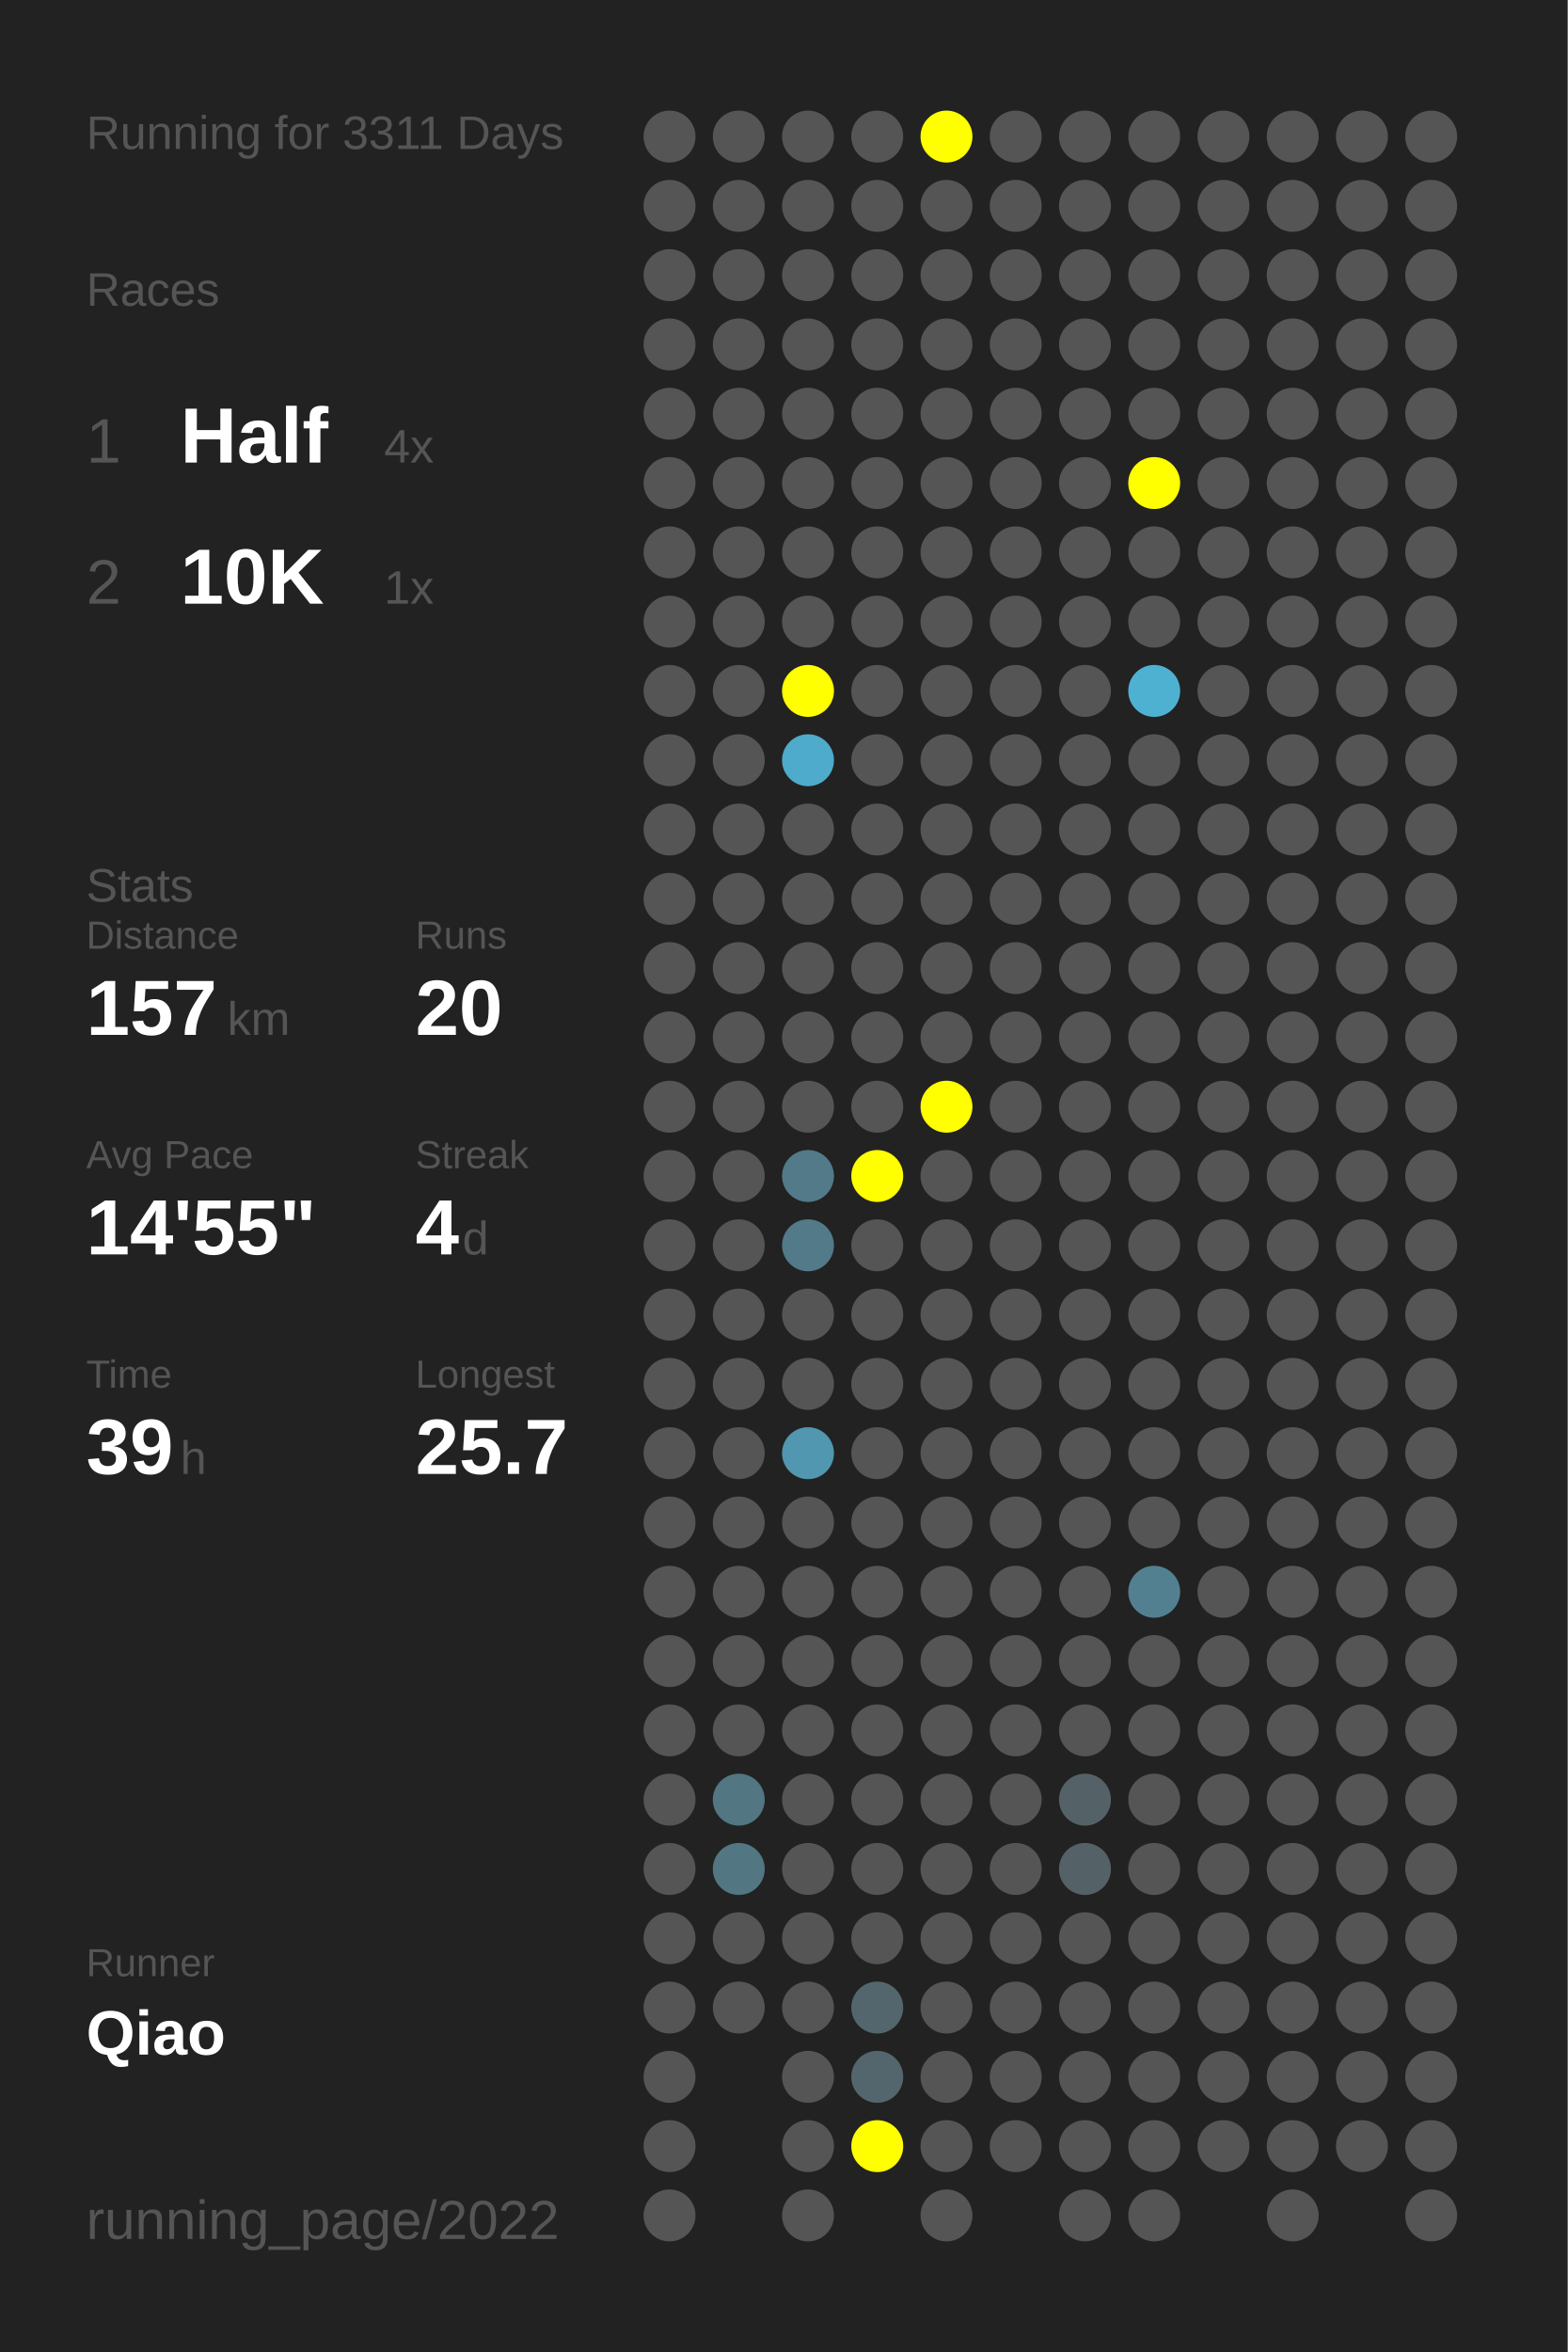
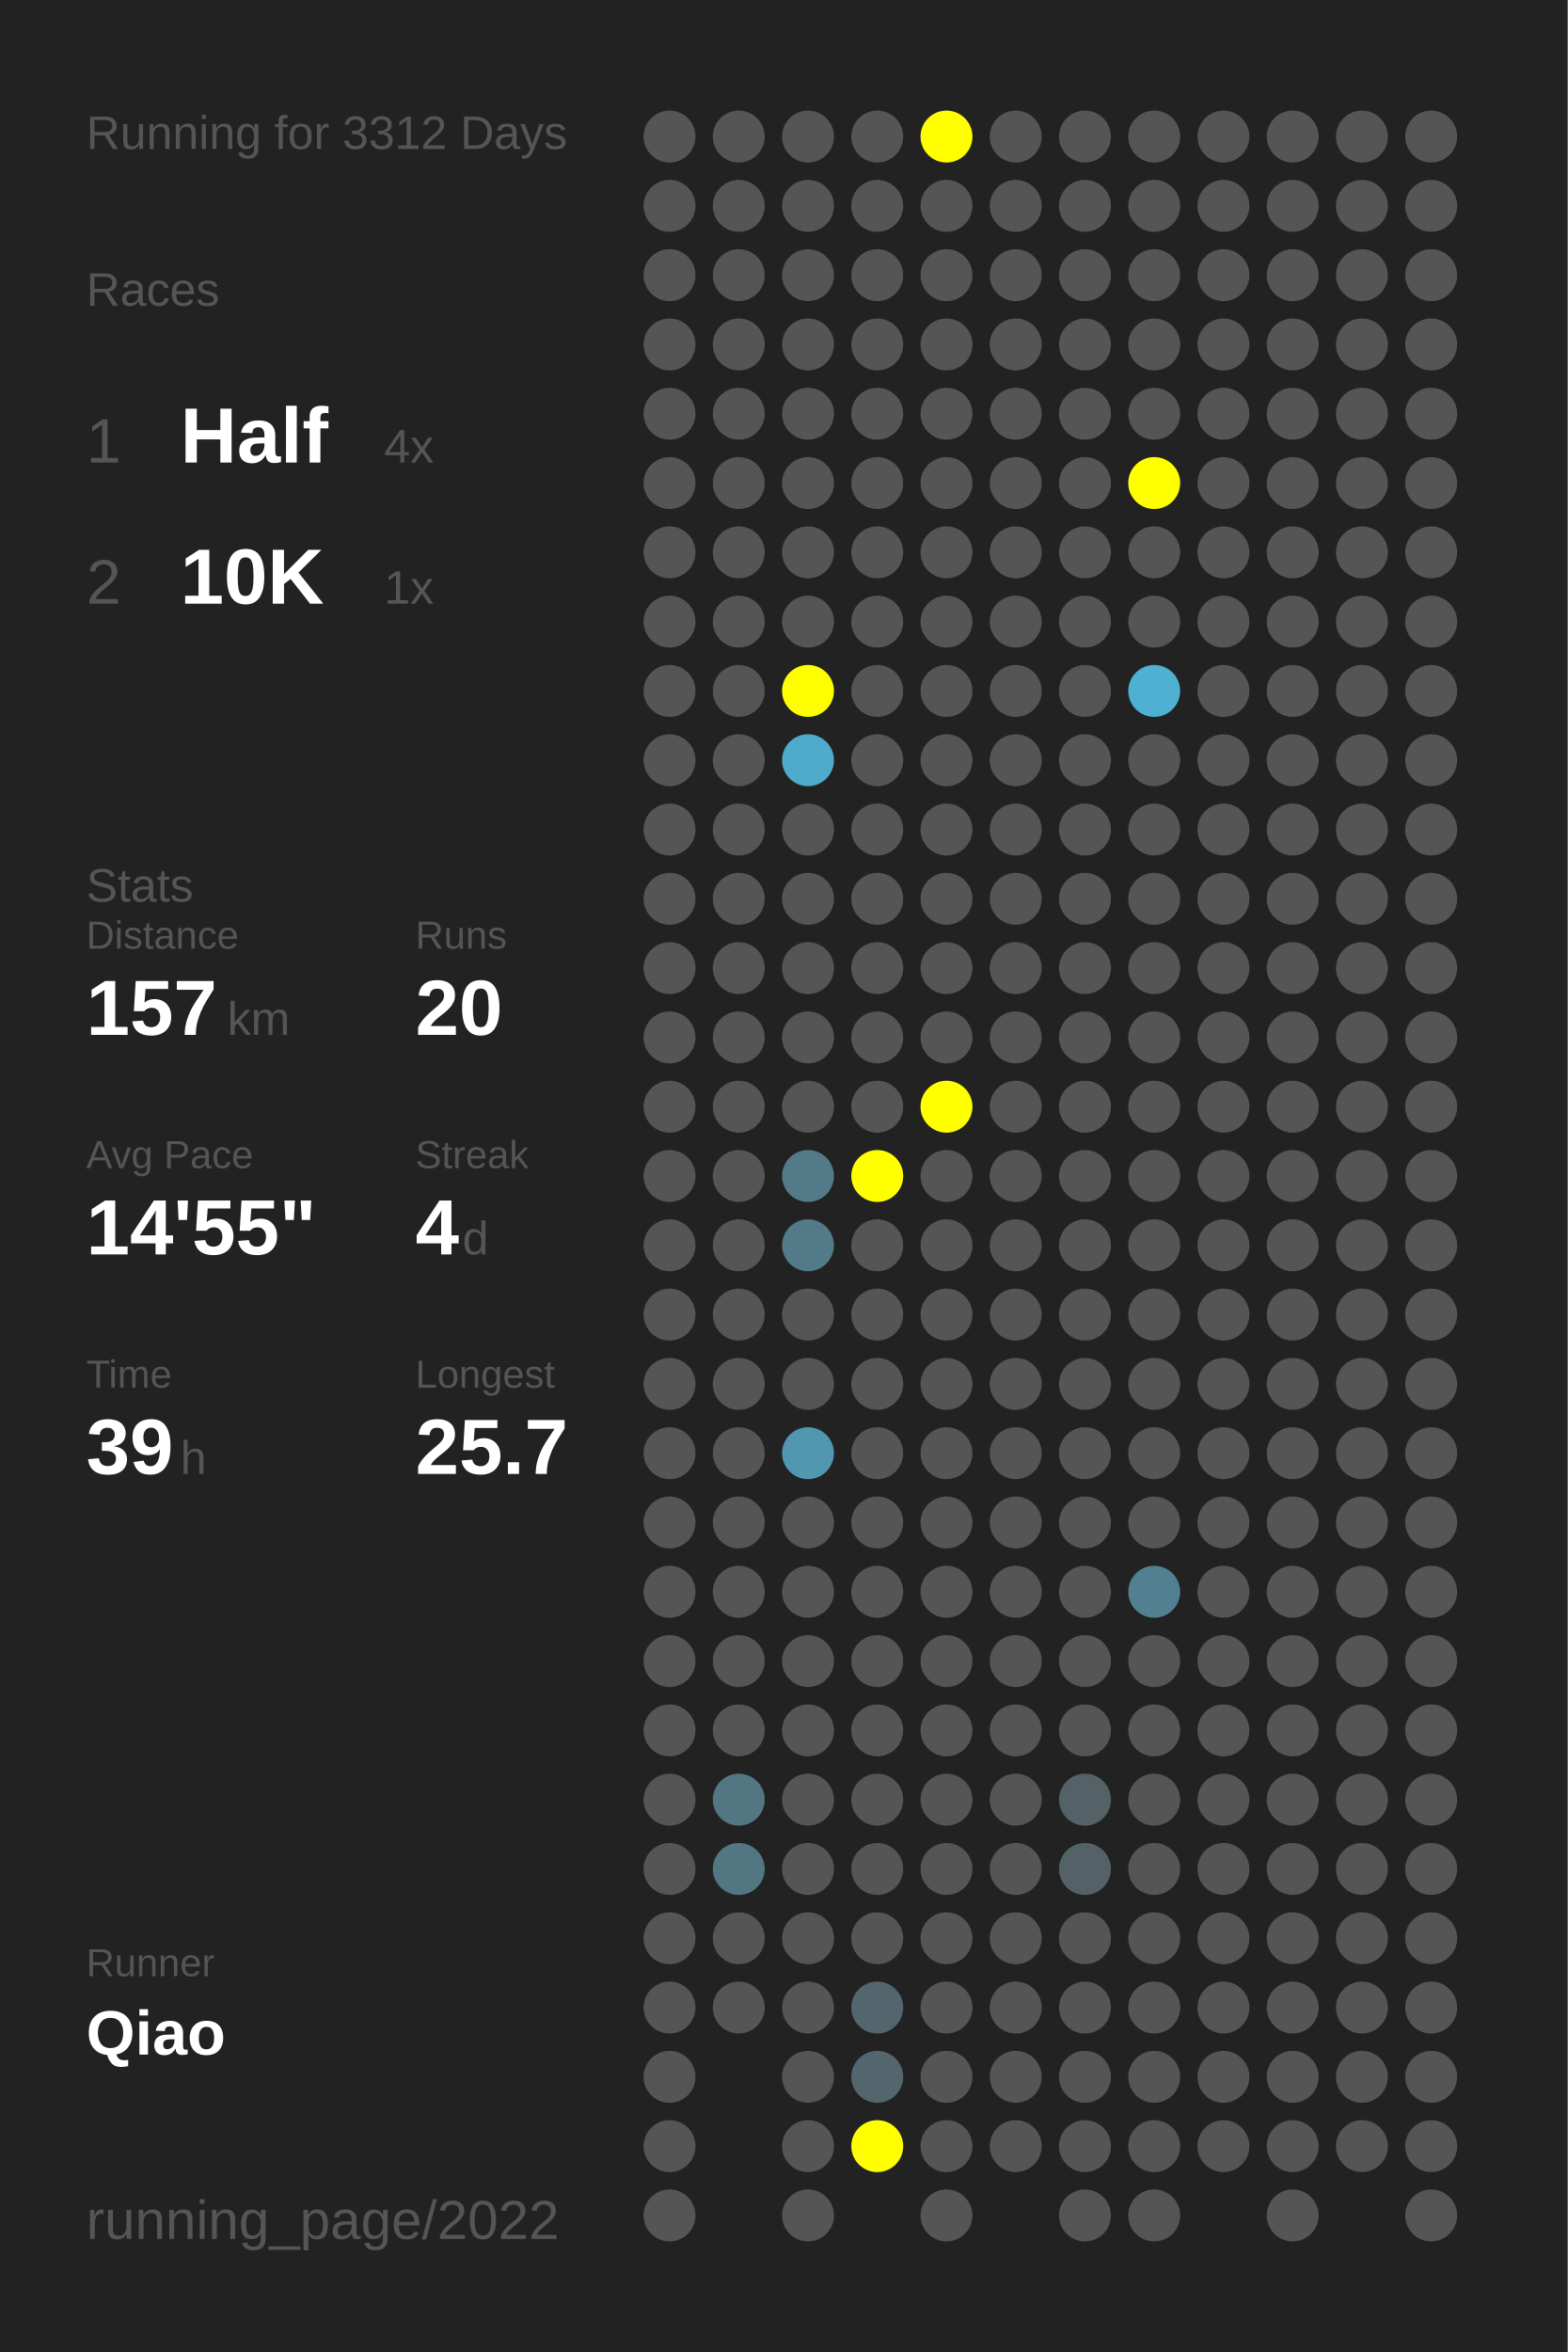
<svg xmlns="http://www.w3.org/2000/svg" baseProfile="full" height="300mm" version="1.1" viewBox="0,0,200,300" width="200mm">
  <defs />
  <rect fill="#222222" height="300" width="200" x="0" y="0" />
-   <text fill="#555555" style="font-size:6px; font-family:Arial;" x="11" y="19">Running for 3311 Days</text>
+   <text fill="#555555" style="font-size:6px; font-family:Arial;" x="11" y="19">Running for 3312 Days</text>
  <text fill="#555555" style="font-size:6px; font-family:Arial;" x="11" y="39">Races</text>
  <text fill="#555555" style="font-size:8px; font-family:Arial;" x="11" y="59">1</text>
  <text fill="#FFFFFF" style="font-size:10px; font-family:Arial; font-weight:bold;" x="23" y="59">Half</text>
  <text fill="#555555" style="font-size:6px; font-family:Arial;" x="49" y="59">4x</text>
  <text fill="#555555" style="font-size:8px; font-family:Arial;" x="11" y="77">2</text>
  <text fill="#FFFFFF" style="font-size:10px; font-family:Arial; font-weight:bold;" x="23" y="77">10K</text>
  <text fill="#555555" style="font-size:6px; font-family:Arial;" x="49" y="77">1x</text>
  <text fill="#555555" style="font-size:6px; font-family:Arial;" x="11" y="115">Stats</text>
  <text fill="#555555" style="font-size:5px; font-family:Arial;" x="11" y="121">Distance</text>
  <text fill="#FFFFFF" style="font-size:10px; font-family:Arial; font-weight:bold;" x="11" y="132">157</text>
  <text fill="#555555" style="font-size:6px; font-family:Arial;" x="29" y="132">km</text>
  <text fill="#555555" style="font-size:5px; font-family:Arial;" x="53" y="121">Runs</text>
  <text fill="#FFFFFF" style="font-size:10px; font-family:Arial; font-weight:bold;" x="53" y="132">20</text>
  <text fill="#555555" style="font-size:5px; font-family:Arial;" x="11" y="149">Avg Pace</text>
  <text fill="#FFFFFF" style="font-size:10px; font-family:Arial; font-weight:bold;" x="11" y="160">14'55"</text>
  <text fill="#555555" style="font-size:5px; font-family:Arial;" x="53" y="149">Streak</text>
  <text fill="#FFFFFF" style="font-size:10px; font-family:Arial; font-weight:bold;" x="53" y="160">4</text>
  <text fill="#555555" style="font-size:6px; font-family:Arial;" x="59" y="160">d</text>
  <text fill="#555555" style="font-size:5px; font-family:Arial;" x="11" y="177">Time</text>
  <text fill="#FFFFFF" style="font-size:10px; font-family:Arial; font-weight:bold;" x="11" y="188">39</text>
  <text fill="#555555" style="font-size:6px; font-family:Arial;" x="23" y="188">h</text>
  <text fill="#555555" style="font-size:5px; font-family:Arial;" x="53" y="177">Longest</text>
  <text fill="#FFFFFF" style="font-size:10px; font-family:Arial; font-weight:bold;" x="53" y="188">25.7</text>
  <text fill="#555555" style="font-size:5px; font-family:Arial;" x="11" y="252.065">Runner</text>
  <text fill="#FFFFFF" style="font-size:8px; font-family:Arial; font-weight:bold;" x="11" y="262.065">Qiao</text>
  <text fill="#555555" style="font-size:7px; font-family:Arial;" x="11" y="285.581">running_page/2022</text>
  <circle cx="85.417" cy="17.419" fill="#555555" r="3.312" />
  <circle cx="85.417" cy="26.258" fill="#555555" r="3.312" />
  <circle cx="85.417" cy="35.097" fill="#555555" r="3.312" />
  <circle cx="85.417" cy="43.935" fill="#555555" r="3.312" />
  <circle cx="85.417" cy="52.774" fill="#555555" r="3.312" />
  <circle cx="85.417" cy="61.613" fill="#555555" r="3.312" />
  <circle cx="85.417" cy="70.452" fill="#555555" r="3.312" />
  <circle cx="85.417" cy="79.29" fill="#555555" r="3.312" />
  <circle cx="85.417" cy="88.129" fill="#555555" r="3.312" />
  <circle cx="85.417" cy="96.968" fill="#555555" r="3.312" />
  <circle cx="85.417" cy="105.806" fill="#555555" r="3.312" />
  <circle cx="85.417" cy="114.645" fill="#555555" r="3.312" />
  <circle cx="85.417" cy="123.484" fill="#555555" r="3.312" />
  <circle cx="85.417" cy="132.323" fill="#555555" r="3.312" />
  <circle cx="85.417" cy="141.161" fill="#555555" r="3.312" />
  <circle cx="85.417" cy="150" fill="#555555" r="3.312" />
  <circle cx="85.417" cy="158.839" fill="#555555" r="3.312" />
  <circle cx="85.417" cy="167.677" fill="#555555" r="3.312" />
  <circle cx="85.417" cy="176.516" fill="#555555" r="3.312" />
  <circle cx="85.417" cy="185.355" fill="#555555" r="3.312" />
  <circle cx="85.417" cy="194.194" fill="#555555" r="3.312" />
  <circle cx="85.417" cy="203.032" fill="#555555" r="3.312" />
  <circle cx="85.417" cy="211.871" fill="#555555" r="3.312" />
  <circle cx="85.417" cy="220.71" fill="#555555" r="3.312" />
  <circle cx="85.417" cy="229.548" fill="#555555" r="3.312" />
  <circle cx="85.417" cy="238.387" fill="#555555" r="3.312" />
  <circle cx="85.417" cy="247.226" fill="#555555" r="3.312" />
  <circle cx="85.417" cy="256.065" fill="#555555" r="3.312" />
  <circle cx="85.417" cy="264.903" fill="#555555" r="3.312" />
  <circle cx="85.417" cy="273.742" fill="#555555" r="3.312" />
  <circle cx="85.417" cy="282.581" fill="#555555" r="3.312" />
  <circle cx="94.25" cy="17.419" fill="#555555" r="3.312" />
  <circle cx="94.25" cy="26.258" fill="#555555" r="3.312" />
  <circle cx="94.25" cy="35.097" fill="#555555" r="3.312" />
  <circle cx="94.25" cy="43.935" fill="#555555" r="3.312" />
  <circle cx="94.25" cy="52.774" fill="#555555" r="3.312" />
  <circle cx="94.25" cy="61.613" fill="#555555" r="3.312" />
  <circle cx="94.25" cy="70.452" fill="#555555" r="3.312" />
  <circle cx="94.25" cy="79.29" fill="#555555" r="3.312" />
  <circle cx="94.25" cy="88.129" fill="#555555" r="3.312" />
  <circle cx="94.25" cy="96.968" fill="#555555" r="3.312" />
  <circle cx="94.25" cy="105.806" fill="#555555" r="3.312" />
  <circle cx="94.25" cy="114.645" fill="#555555" r="3.312" />
  <circle cx="94.25" cy="123.484" fill="#555555" r="3.312" />
  <circle cx="94.25" cy="132.323" fill="#555555" r="3.312" />
  <circle cx="94.25" cy="141.161" fill="#555555" r="3.312" />
  <circle cx="94.25" cy="150" fill="#555555" r="3.312" />
  <circle cx="94.25" cy="158.839" fill="#555555" r="3.312" />
  <circle cx="94.25" cy="167.677" fill="#555555" r="3.312" />
  <circle cx="94.25" cy="176.516" fill="#555555" r="3.312" />
  <circle cx="94.25" cy="185.355" fill="#555555" r="3.312" />
  <circle cx="94.25" cy="194.194" fill="#555555" r="3.312" />
  <circle cx="94.25" cy="203.032" fill="#555555" r="3.312" />
  <circle cx="94.25" cy="211.871" fill="#555555" r="3.312" />
  <circle cx="94.25" cy="220.71" fill="#555555" r="3.312" />
  <circle cx="94.25" cy="229.548" fill="#527682" r="3.312" />
  <circle cx="94.25" cy="238.387" fill="#527682" r="3.312" />
  <circle cx="94.25" cy="247.226" fill="#555555" r="3.312" />
  <circle cx="94.25" cy="256.065" fill="#555555" r="3.312" />
  <circle cx="103.083" cy="17.419" fill="#555555" r="3.312" />
  <circle cx="103.083" cy="26.258" fill="#555555" r="3.312" />
  <circle cx="103.083" cy="35.097" fill="#555555" r="3.312" />
  <circle cx="103.083" cy="43.935" fill="#555555" r="3.312" />
  <circle cx="103.083" cy="52.774" fill="#555555" r="3.312" />
  <circle cx="103.083" cy="61.613" fill="#555555" r="3.312" />
  <circle cx="103.083" cy="70.452" fill="#555555" r="3.312" />
  <circle cx="103.083" cy="79.29" fill="#555555" r="3.312" />
  <circle cx="103.083" cy="88.129" fill="#FFFF00" r="3.312" />
  <circle cx="103.083" cy="96.968" fill="#4fabcb" r="3.312" />
  <circle cx="103.083" cy="105.806" fill="#555555" r="3.312" />
  <circle cx="103.083" cy="114.645" fill="#555555" r="3.312" />
  <circle cx="103.083" cy="123.484" fill="#555555" r="3.312" />
  <circle cx="103.083" cy="132.323" fill="#555555" r="3.312" />
  <circle cx="103.083" cy="141.161" fill="#555555" r="3.312" />
  <circle cx="103.083" cy="150" fill="#527a88" r="3.312" />
  <circle cx="103.083" cy="158.839" fill="#527a88" r="3.312" />
  <circle cx="103.083" cy="167.677" fill="#555555" r="3.312" />
  <circle cx="103.083" cy="176.516" fill="#555555" r="3.312" />
  <circle cx="103.083" cy="185.355" fill="#5097af" r="3.312" />
  <circle cx="103.083" cy="194.194" fill="#555555" r="3.312" />
  <circle cx="103.083" cy="203.032" fill="#555555" r="3.312" />
  <circle cx="103.083" cy="211.871" fill="#555555" r="3.312" />
  <circle cx="103.083" cy="220.71" fill="#555555" r="3.312" />
  <circle cx="103.083" cy="229.548" fill="#555555" r="3.312" />
  <circle cx="103.083" cy="238.387" fill="#555555" r="3.312" />
  <circle cx="103.083" cy="247.226" fill="#555555" r="3.312" />
  <circle cx="103.083" cy="256.065" fill="#555555" r="3.312" />
  <circle cx="103.083" cy="264.903" fill="#555555" r="3.312" />
  <circle cx="103.083" cy="273.742" fill="#555555" r="3.312" />
  <circle cx="103.083" cy="282.581" fill="#555555" r="3.312" />
  <circle cx="111.917" cy="17.419" fill="#555555" r="3.312" />
  <circle cx="111.917" cy="26.258" fill="#555555" r="3.312" />
  <circle cx="111.917" cy="35.097" fill="#555555" r="3.312" />
  <circle cx="111.917" cy="43.935" fill="#555555" r="3.312" />
  <circle cx="111.917" cy="52.774" fill="#555555" r="3.312" />
  <circle cx="111.917" cy="61.613" fill="#555555" r="3.312" />
  <circle cx="111.917" cy="70.452" fill="#555555" r="3.312" />
  <circle cx="111.917" cy="79.29" fill="#555555" r="3.312" />
  <circle cx="111.917" cy="88.129" fill="#555555" r="3.312" />
  <circle cx="111.917" cy="96.968" fill="#555555" r="3.312" />
  <circle cx="111.917" cy="105.806" fill="#555555" r="3.312" />
  <circle cx="111.917" cy="114.645" fill="#555555" r="3.312" />
  <circle cx="111.917" cy="123.484" fill="#555555" r="3.312" />
  <circle cx="111.917" cy="132.323" fill="#555555" r="3.312" />
  <circle cx="111.917" cy="141.161" fill="#555555" r="3.312" />
  <circle cx="111.917" cy="150" fill="#FFFF00" r="3.312" />
  <circle cx="111.917" cy="158.839" fill="#555555" r="3.312" />
  <circle cx="111.917" cy="167.677" fill="#555555" r="3.312" />
  <circle cx="111.917" cy="176.516" fill="#555555" r="3.312" />
  <circle cx="111.917" cy="185.355" fill="#555555" r="3.312" />
  <circle cx="111.917" cy="194.194" fill="#555555" r="3.312" />
  <circle cx="111.917" cy="203.032" fill="#555555" r="3.312" />
  <circle cx="111.917" cy="211.871" fill="#555555" r="3.312" />
  <circle cx="111.917" cy="220.71" fill="#555555" r="3.312" />
  <circle cx="111.917" cy="229.548" fill="#555555" r="3.312" />
  <circle cx="111.917" cy="238.387" fill="#555555" r="3.312" />
  <circle cx="111.917" cy="247.226" fill="#555555" r="3.312" />
  <circle cx="111.917" cy="256.065" fill="#53666d" r="3.312" />
  <circle cx="111.917" cy="264.903" fill="#53666d" r="3.312" />
  <circle cx="111.917" cy="273.742" fill="#FFFF00" r="3.312" />
  <circle cx="120.75" cy="17.419" fill="#FFFF00" r="3.312" />
  <circle cx="120.75" cy="26.258" fill="#555555" r="3.312" />
  <circle cx="120.75" cy="35.097" fill="#555555" r="3.312" />
  <circle cx="120.75" cy="43.935" fill="#555555" r="3.312" />
  <circle cx="120.75" cy="52.774" fill="#555555" r="3.312" />
  <circle cx="120.75" cy="61.613" fill="#555555" r="3.312" />
  <circle cx="120.75" cy="70.452" fill="#555555" r="3.312" />
  <circle cx="120.75" cy="79.29" fill="#555555" r="3.312" />
  <circle cx="120.75" cy="88.129" fill="#555555" r="3.312" />
  <circle cx="120.75" cy="96.968" fill="#555555" r="3.312" />
  <circle cx="120.75" cy="105.806" fill="#555555" r="3.312" />
  <circle cx="120.75" cy="114.645" fill="#555555" r="3.312" />
  <circle cx="120.75" cy="123.484" fill="#555555" r="3.312" />
  <circle cx="120.75" cy="132.323" fill="#555555" r="3.312" />
  <circle cx="120.75" cy="141.161" fill="#FFFF00" r="3.312" />
  <circle cx="120.75" cy="150" fill="#555555" r="3.312" />
  <circle cx="120.75" cy="158.839" fill="#555555" r="3.312" />
  <circle cx="120.75" cy="167.677" fill="#555555" r="3.312" />
  <circle cx="120.75" cy="176.516" fill="#555555" r="3.312" />
  <circle cx="120.75" cy="185.355" fill="#555555" r="3.312" />
  <circle cx="120.75" cy="194.194" fill="#555555" r="3.312" />
  <circle cx="120.75" cy="203.032" fill="#555555" r="3.312" />
  <circle cx="120.75" cy="211.871" fill="#555555" r="3.312" />
  <circle cx="120.75" cy="220.71" fill="#555555" r="3.312" />
  <circle cx="120.75" cy="229.548" fill="#555555" r="3.312" />
  <circle cx="120.75" cy="238.387" fill="#555555" r="3.312" />
  <circle cx="120.75" cy="247.226" fill="#555555" r="3.312" />
  <circle cx="120.75" cy="256.065" fill="#555555" r="3.312" />
  <circle cx="120.75" cy="264.903" fill="#555555" r="3.312" />
  <circle cx="120.75" cy="273.742" fill="#555555" r="3.312" />
  <circle cx="120.75" cy="282.581" fill="#555555" r="3.312" />
  <circle cx="129.583" cy="17.419" fill="#555555" r="3.312" />
  <circle cx="129.583" cy="26.258" fill="#555555" r="3.312" />
  <circle cx="129.583" cy="35.097" fill="#555555" r="3.312" />
  <circle cx="129.583" cy="43.935" fill="#555555" r="3.312" />
  <circle cx="129.583" cy="52.774" fill="#555555" r="3.312" />
  <circle cx="129.583" cy="61.613" fill="#555555" r="3.312" />
  <circle cx="129.583" cy="70.452" fill="#555555" r="3.312" />
  <circle cx="129.583" cy="79.29" fill="#555555" r="3.312" />
  <circle cx="129.583" cy="88.129" fill="#555555" r="3.312" />
  <circle cx="129.583" cy="96.968" fill="#555555" r="3.312" />
  <circle cx="129.583" cy="105.806" fill="#555555" r="3.312" />
  <circle cx="129.583" cy="114.645" fill="#555555" r="3.312" />
  <circle cx="129.583" cy="123.484" fill="#555555" r="3.312" />
  <circle cx="129.583" cy="132.323" fill="#555555" r="3.312" />
  <circle cx="129.583" cy="141.161" fill="#555555" r="3.312" />
  <circle cx="129.583" cy="150" fill="#555555" r="3.312" />
  <circle cx="129.583" cy="158.839" fill="#555555" r="3.312" />
  <circle cx="129.583" cy="167.677" fill="#555555" r="3.312" />
  <circle cx="129.583" cy="176.516" fill="#555555" r="3.312" />
  <circle cx="129.583" cy="185.355" fill="#555555" r="3.312" />
  <circle cx="129.583" cy="194.194" fill="#555555" r="3.312" />
  <circle cx="129.583" cy="203.032" fill="#555555" r="3.312" />
  <circle cx="129.583" cy="211.871" fill="#555555" r="3.312" />
  <circle cx="129.583" cy="220.71" fill="#555555" r="3.312" />
  <circle cx="129.583" cy="229.548" fill="#555555" r="3.312" />
  <circle cx="129.583" cy="238.387" fill="#555555" r="3.312" />
  <circle cx="129.583" cy="247.226" fill="#555555" r="3.312" />
  <circle cx="129.583" cy="256.065" fill="#555555" r="3.312" />
  <circle cx="129.583" cy="264.903" fill="#555555" r="3.312" />
  <circle cx="129.583" cy="273.742" fill="#555555" r="3.312" />
  <circle cx="138.417" cy="17.419" fill="#555555" r="3.312" />
  <circle cx="138.417" cy="26.258" fill="#555555" r="3.312" />
  <circle cx="138.417" cy="35.097" fill="#555555" r="3.312" />
  <circle cx="138.417" cy="43.935" fill="#555555" r="3.312" />
  <circle cx="138.417" cy="52.774" fill="#555555" r="3.312" />
  <circle cx="138.417" cy="61.613" fill="#555555" r="3.312" />
  <circle cx="138.417" cy="70.452" fill="#555555" r="3.312" />
  <circle cx="138.417" cy="79.29" fill="#555555" r="3.312" />
  <circle cx="138.417" cy="88.129" fill="#555555" r="3.312" />
  <circle cx="138.417" cy="96.968" fill="#555555" r="3.312" />
  <circle cx="138.417" cy="105.806" fill="#555555" r="3.312" />
  <circle cx="138.417" cy="114.645" fill="#555555" r="3.312" />
  <circle cx="138.417" cy="123.484" fill="#555555" r="3.312" />
  <circle cx="138.417" cy="132.323" fill="#555555" r="3.312" />
  <circle cx="138.417" cy="141.161" fill="#555555" r="3.312" />
  <circle cx="138.417" cy="150" fill="#555555" r="3.312" />
  <circle cx="138.417" cy="158.839" fill="#555555" r="3.312" />
  <circle cx="138.417" cy="167.677" fill="#555555" r="3.312" />
  <circle cx="138.417" cy="176.516" fill="#555555" r="3.312" />
  <circle cx="138.417" cy="185.355" fill="#555555" r="3.312" />
  <circle cx="138.417" cy="194.194" fill="#555555" r="3.312" />
  <circle cx="138.417" cy="203.032" fill="#555555" r="3.312" />
  <circle cx="138.417" cy="211.871" fill="#555555" r="3.312" />
  <circle cx="138.417" cy="220.71" fill="#555555" r="3.312" />
  <circle cx="138.417" cy="229.548" fill="#546267" r="3.312" />
  <circle cx="138.417" cy="238.387" fill="#546267" r="3.312" />
  <circle cx="138.417" cy="247.226" fill="#555555" r="3.312" />
  <circle cx="138.417" cy="256.065" fill="#555555" r="3.312" />
  <circle cx="138.417" cy="264.903" fill="#555555" r="3.312" />
  <circle cx="138.417" cy="273.742" fill="#555555" r="3.312" />
  <circle cx="138.417" cy="282.581" fill="#555555" r="3.312" />
  <circle cx="147.25" cy="17.419" fill="#555555" r="3.312" />
  <circle cx="147.25" cy="26.258" fill="#555555" r="3.312" />
  <circle cx="147.25" cy="35.097" fill="#555555" r="3.312" />
  <circle cx="147.25" cy="43.935" fill="#555555" r="3.312" />
  <circle cx="147.25" cy="52.774" fill="#555555" r="3.312" />
  <circle cx="147.25" cy="61.613" fill="#FFFF00" r="3.312" />
  <circle cx="147.25" cy="70.452" fill="#555555" r="3.312" />
  <circle cx="147.25" cy="79.29" fill="#555555" r="3.312" />
  <circle cx="147.25" cy="88.129" fill="#4fb1d2" r="3.312" />
  <circle cx="147.25" cy="96.968" fill="#555555" r="3.312" />
  <circle cx="147.25" cy="105.806" fill="#555555" r="3.312" />
  <circle cx="147.25" cy="114.645" fill="#555555" r="3.312" />
  <circle cx="147.25" cy="123.484" fill="#555555" r="3.312" />
  <circle cx="147.25" cy="132.323" fill="#555555" r="3.312" />
  <circle cx="147.25" cy="141.161" fill="#555555" r="3.312" />
  <circle cx="147.25" cy="150" fill="#555555" r="3.312" />
  <circle cx="147.25" cy="158.839" fill="#555555" r="3.312" />
  <circle cx="147.25" cy="167.677" fill="#555555" r="3.312" />
  <circle cx="147.25" cy="176.516" fill="#555555" r="3.312" />
  <circle cx="147.25" cy="185.355" fill="#555555" r="3.312" />
  <circle cx="147.25" cy="194.194" fill="#555555" r="3.312" />
  <circle cx="147.25" cy="203.032" fill="#528090" r="3.312" />
  <circle cx="147.25" cy="211.871" fill="#555555" r="3.312" />
  <circle cx="147.25" cy="220.71" fill="#555555" r="3.312" />
  <circle cx="147.25" cy="229.548" fill="#555555" r="3.312" />
  <circle cx="147.25" cy="238.387" fill="#555555" r="3.312" />
  <circle cx="147.25" cy="247.226" fill="#555555" r="3.312" />
  <circle cx="147.25" cy="256.065" fill="#555555" r="3.312" />
  <circle cx="147.25" cy="264.903" fill="#555555" r="3.312" />
  <circle cx="147.25" cy="273.742" fill="#555555" r="3.312" />
  <circle cx="147.25" cy="282.581" fill="#555555" r="3.312" />
  <circle cx="156.083" cy="17.419" fill="#555555" r="3.312" />
  <circle cx="156.083" cy="26.258" fill="#555555" r="3.312" />
  <circle cx="156.083" cy="35.097" fill="#555555" r="3.312" />
  <circle cx="156.083" cy="43.935" fill="#555555" r="3.312" />
  <circle cx="156.083" cy="52.774" fill="#555555" r="3.312" />
  <circle cx="156.083" cy="61.613" fill="#555555" r="3.312" />
  <circle cx="156.083" cy="70.452" fill="#555555" r="3.312" />
  <circle cx="156.083" cy="79.29" fill="#555555" r="3.312" />
  <circle cx="156.083" cy="88.129" fill="#555555" r="3.312" />
  <circle cx="156.083" cy="96.968" fill="#555555" r="3.312" />
  <circle cx="156.083" cy="105.806" fill="#555555" r="3.312" />
  <circle cx="156.083" cy="114.645" fill="#555555" r="3.312" />
  <circle cx="156.083" cy="123.484" fill="#555555" r="3.312" />
  <circle cx="156.083" cy="132.323" fill="#555555" r="3.312" />
  <circle cx="156.083" cy="141.161" fill="#555555" r="3.312" />
  <circle cx="156.083" cy="150" fill="#555555" r="3.312" />
  <circle cx="156.083" cy="158.839" fill="#555555" r="3.312" />
  <circle cx="156.083" cy="167.677" fill="#555555" r="3.312" />
  <circle cx="156.083" cy="176.516" fill="#555555" r="3.312" />
  <circle cx="156.083" cy="185.355" fill="#555555" r="3.312" />
  <circle cx="156.083" cy="194.194" fill="#555555" r="3.312" />
  <circle cx="156.083" cy="203.032" fill="#555555" r="3.312" />
  <circle cx="156.083" cy="211.871" fill="#555555" r="3.312" />
  <circle cx="156.083" cy="220.71" fill="#555555" r="3.312" />
  <circle cx="156.083" cy="229.548" fill="#555555" r="3.312" />
  <circle cx="156.083" cy="238.387" fill="#555555" r="3.312" />
  <circle cx="156.083" cy="247.226" fill="#555555" r="3.312" />
  <circle cx="156.083" cy="256.065" fill="#555555" r="3.312" />
  <circle cx="156.083" cy="264.903" fill="#555555" r="3.312" />
  <circle cx="156.083" cy="273.742" fill="#555555" r="3.312" />
  <circle cx="164.917" cy="17.419" fill="#555555" r="3.312" />
  <circle cx="164.917" cy="26.258" fill="#555555" r="3.312" />
  <circle cx="164.917" cy="35.097" fill="#555555" r="3.312" />
  <circle cx="164.917" cy="43.935" fill="#555555" r="3.312" />
  <circle cx="164.917" cy="52.774" fill="#555555" r="3.312" />
  <circle cx="164.917" cy="61.613" fill="#555555" r="3.312" />
  <circle cx="164.917" cy="70.452" fill="#555555" r="3.312" />
  <circle cx="164.917" cy="79.29" fill="#555555" r="3.312" />
  <circle cx="164.917" cy="88.129" fill="#555555" r="3.312" />
  <circle cx="164.917" cy="96.968" fill="#555555" r="3.312" />
  <circle cx="164.917" cy="105.806" fill="#555555" r="3.312" />
  <circle cx="164.917" cy="114.645" fill="#555555" r="3.312" />
  <circle cx="164.917" cy="123.484" fill="#555555" r="3.312" />
  <circle cx="164.917" cy="132.323" fill="#555555" r="3.312" />
  <circle cx="164.917" cy="141.161" fill="#555555" r="3.312" />
  <circle cx="164.917" cy="150" fill="#555555" r="3.312" />
  <circle cx="164.917" cy="158.839" fill="#555555" r="3.312" />
  <circle cx="164.917" cy="167.677" fill="#555555" r="3.312" />
  <circle cx="164.917" cy="176.516" fill="#555555" r="3.312" />
  <circle cx="164.917" cy="185.355" fill="#555555" r="3.312" />
  <circle cx="164.917" cy="194.194" fill="#555555" r="3.312" />
  <circle cx="164.917" cy="203.032" fill="#555555" r="3.312" />
  <circle cx="164.917" cy="211.871" fill="#555555" r="3.312" />
  <circle cx="164.917" cy="220.71" fill="#555555" r="3.312" />
  <circle cx="164.917" cy="229.548" fill="#555555" r="3.312" />
  <circle cx="164.917" cy="238.387" fill="#555555" r="3.312" />
  <circle cx="164.917" cy="247.226" fill="#555555" r="3.312" />
  <circle cx="164.917" cy="256.065" fill="#555555" r="3.312" />
  <circle cx="164.917" cy="264.903" fill="#555555" r="3.312" />
  <circle cx="164.917" cy="273.742" fill="#555555" r="3.312" />
  <circle cx="164.917" cy="282.581" fill="#555555" r="3.312" />
  <circle cx="173.75" cy="17.419" fill="#555555" r="3.312" />
  <circle cx="173.75" cy="26.258" fill="#555555" r="3.312" />
  <circle cx="173.75" cy="35.097" fill="#555555" r="3.312" />
  <circle cx="173.75" cy="43.935" fill="#555555" r="3.312" />
  <circle cx="173.75" cy="52.774" fill="#555555" r="3.312" />
  <circle cx="173.75" cy="61.613" fill="#555555" r="3.312" />
  <circle cx="173.75" cy="70.452" fill="#555555" r="3.312" />
  <circle cx="173.75" cy="79.29" fill="#555555" r="3.312" />
  <circle cx="173.75" cy="88.129" fill="#555555" r="3.312" />
  <circle cx="173.75" cy="96.968" fill="#555555" r="3.312" />
  <circle cx="173.75" cy="105.806" fill="#555555" r="3.312" />
  <circle cx="173.75" cy="114.645" fill="#555555" r="3.312" />
  <circle cx="173.75" cy="123.484" fill="#555555" r="3.312" />
  <circle cx="173.75" cy="132.323" fill="#555555" r="3.312" />
  <circle cx="173.75" cy="141.161" fill="#555555" r="3.312" />
  <circle cx="173.75" cy="150" fill="#555555" r="3.312" />
  <circle cx="173.75" cy="158.839" fill="#555555" r="3.312" />
  <circle cx="173.75" cy="167.677" fill="#555555" r="3.312" />
  <circle cx="173.75" cy="176.516" fill="#555555" r="3.312" />
  <circle cx="173.75" cy="185.355" fill="#555555" r="3.312" />
  <circle cx="173.75" cy="194.194" fill="#555555" r="3.312" />
  <circle cx="173.75" cy="203.032" fill="#555555" r="3.312" />
  <circle cx="173.75" cy="211.871" fill="#555555" r="3.312" />
  <circle cx="173.75" cy="220.71" fill="#555555" r="3.312" />
  <circle cx="173.75" cy="229.548" fill="#555555" r="3.312" />
  <circle cx="173.75" cy="238.387" fill="#555555" r="3.312" />
  <circle cx="173.75" cy="247.226" fill="#555555" r="3.312" />
  <circle cx="173.75" cy="256.065" fill="#555555" r="3.312" />
  <circle cx="173.75" cy="264.903" fill="#555555" r="3.312" />
  <circle cx="173.75" cy="273.742" fill="#555555" r="3.312" />
  <circle cx="182.583" cy="17.419" fill="#555555" r="3.312" />
  <circle cx="182.583" cy="26.258" fill="#555555" r="3.312" />
  <circle cx="182.583" cy="35.097" fill="#555555" r="3.312" />
  <circle cx="182.583" cy="43.935" fill="#555555" r="3.312" />
  <circle cx="182.583" cy="52.774" fill="#555555" r="3.312" />
  <circle cx="182.583" cy="61.613" fill="#555555" r="3.312" />
  <circle cx="182.583" cy="70.452" fill="#555555" r="3.312" />
  <circle cx="182.583" cy="79.29" fill="#555555" r="3.312" />
  <circle cx="182.583" cy="88.129" fill="#555555" r="3.312" />
  <circle cx="182.583" cy="96.968" fill="#555555" r="3.312" />
  <circle cx="182.583" cy="105.806" fill="#555555" r="3.312" />
  <circle cx="182.583" cy="114.645" fill="#555555" r="3.312" />
  <circle cx="182.583" cy="123.484" fill="#555555" r="3.312" />
  <circle cx="182.583" cy="132.323" fill="#555555" r="3.312" />
  <circle cx="182.583" cy="141.161" fill="#555555" r="3.312" />
  <circle cx="182.583" cy="150" fill="#555555" r="3.312" />
  <circle cx="182.583" cy="158.839" fill="#555555" r="3.312" />
  <circle cx="182.583" cy="167.677" fill="#555555" r="3.312" />
  <circle cx="182.583" cy="176.516" fill="#555555" r="3.312" />
  <circle cx="182.583" cy="185.355" fill="#555555" r="3.312" />
  <circle cx="182.583" cy="194.194" fill="#555555" r="3.312" />
  <circle cx="182.583" cy="203.032" fill="#555555" r="3.312" />
  <circle cx="182.583" cy="211.871" fill="#555555" r="3.312" />
  <circle cx="182.583" cy="220.71" fill="#555555" r="3.312" />
  <circle cx="182.583" cy="229.548" fill="#555555" r="3.312" />
  <circle cx="182.583" cy="238.387" fill="#555555" r="3.312" />
  <circle cx="182.583" cy="247.226" fill="#555555" r="3.312" />
  <circle cx="182.583" cy="256.065" fill="#555555" r="3.312" />
  <circle cx="182.583" cy="264.903" fill="#555555" r="3.312" />
  <circle cx="182.583" cy="273.742" fill="#555555" r="3.312" />
  <circle cx="182.583" cy="282.581" fill="#555555" r="3.312" />
</svg>
